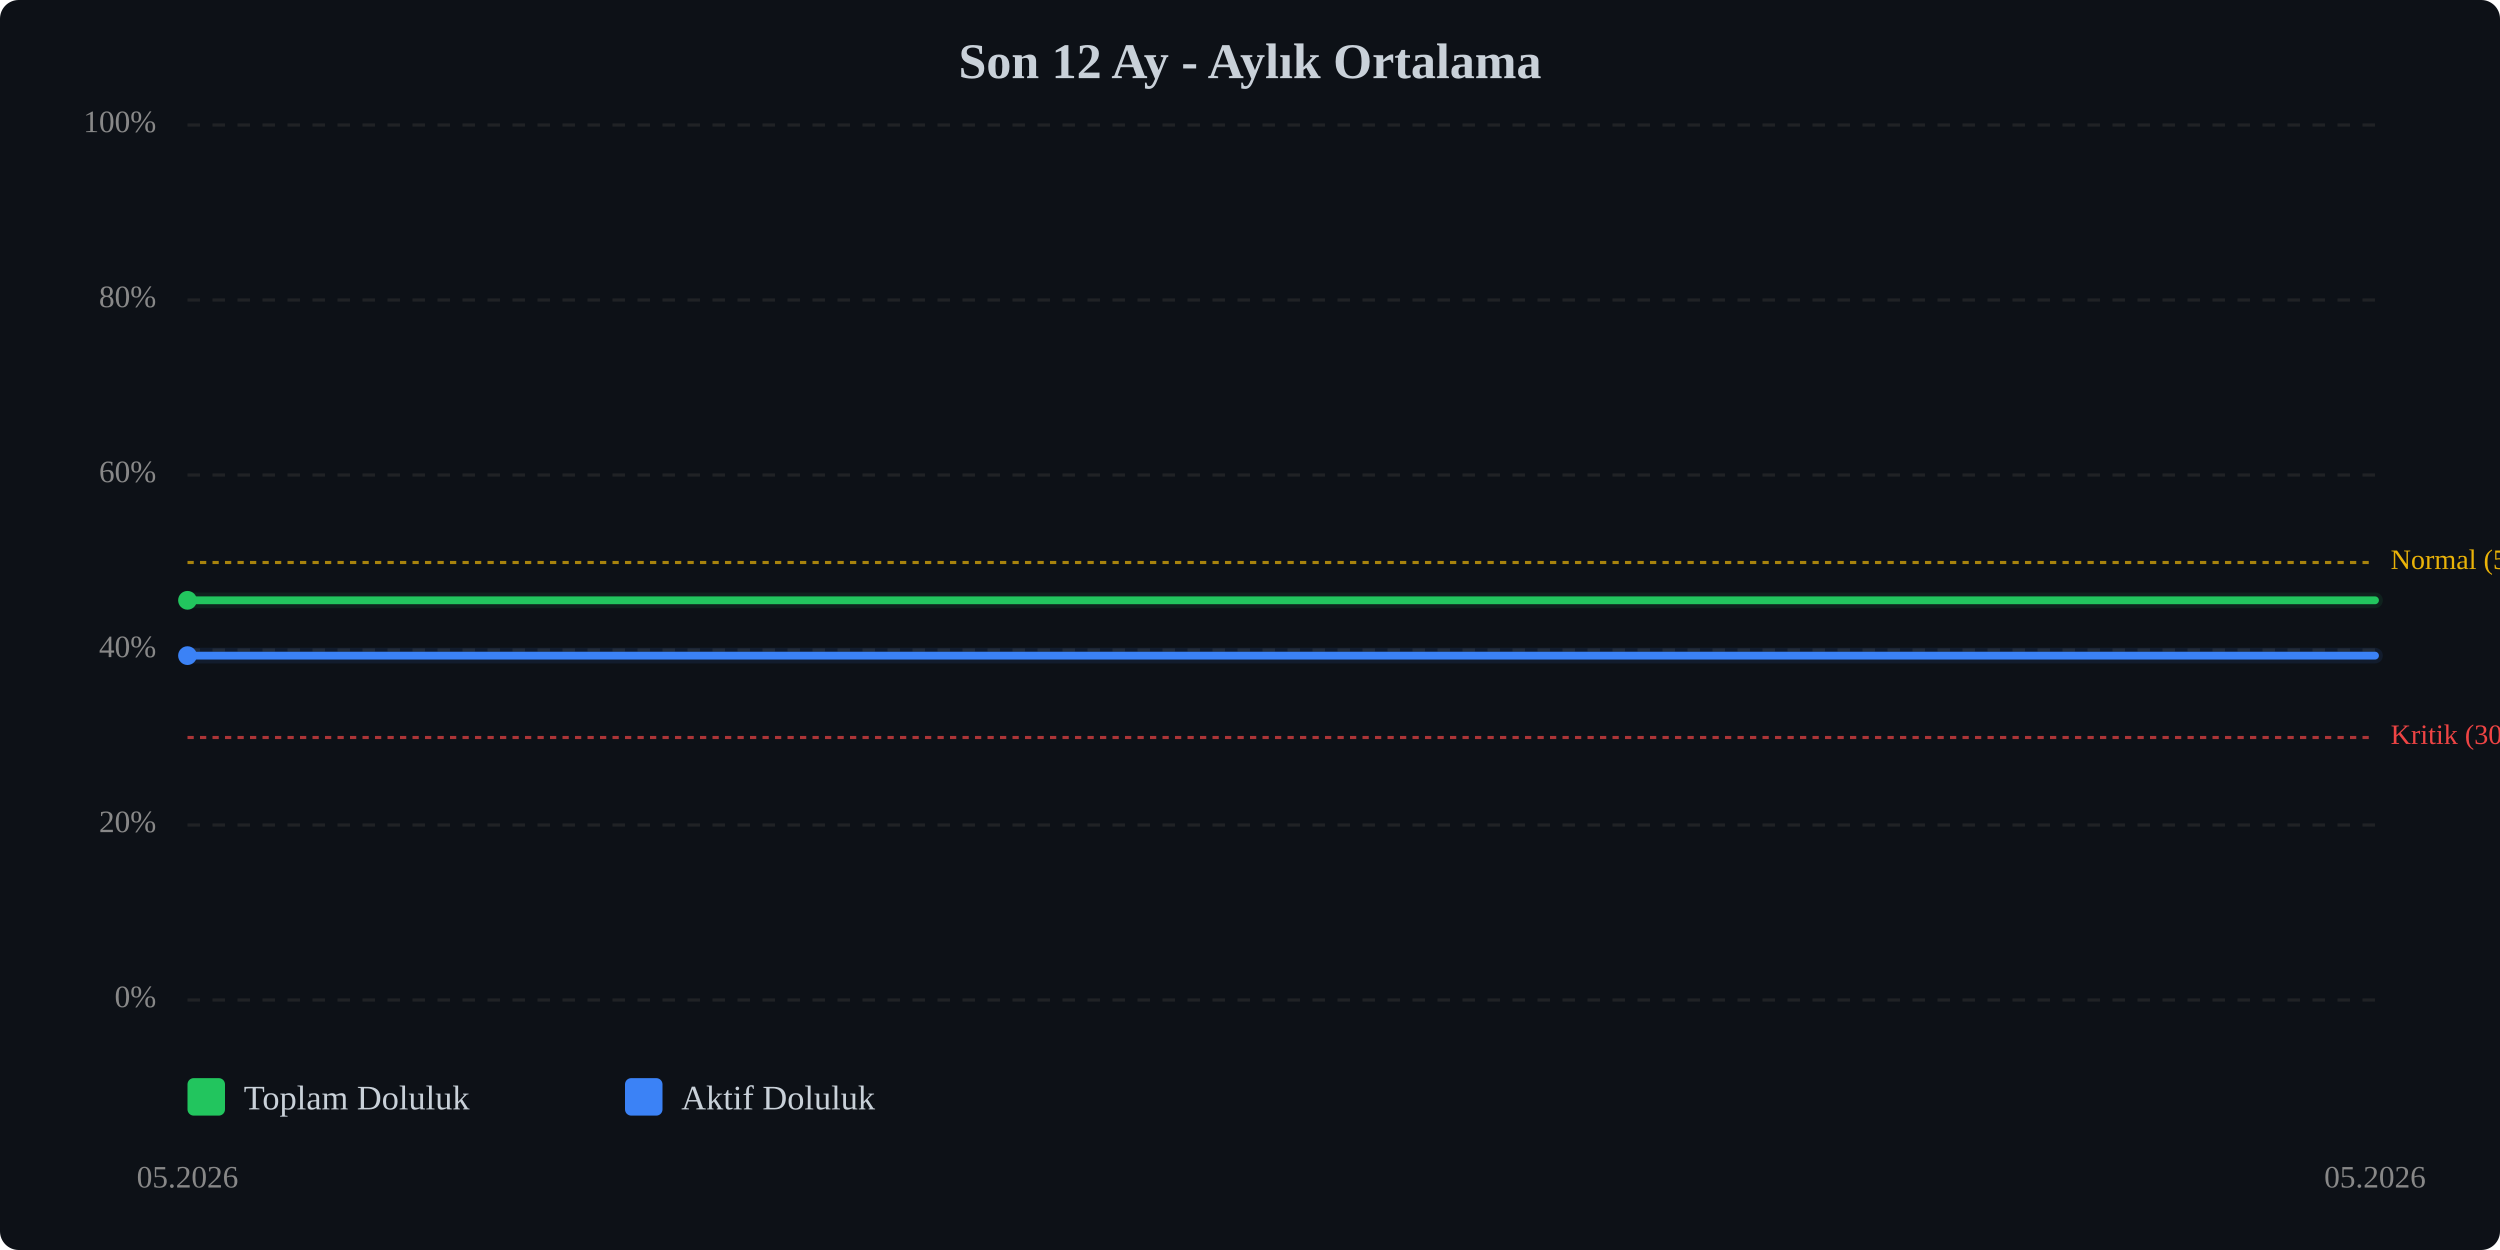
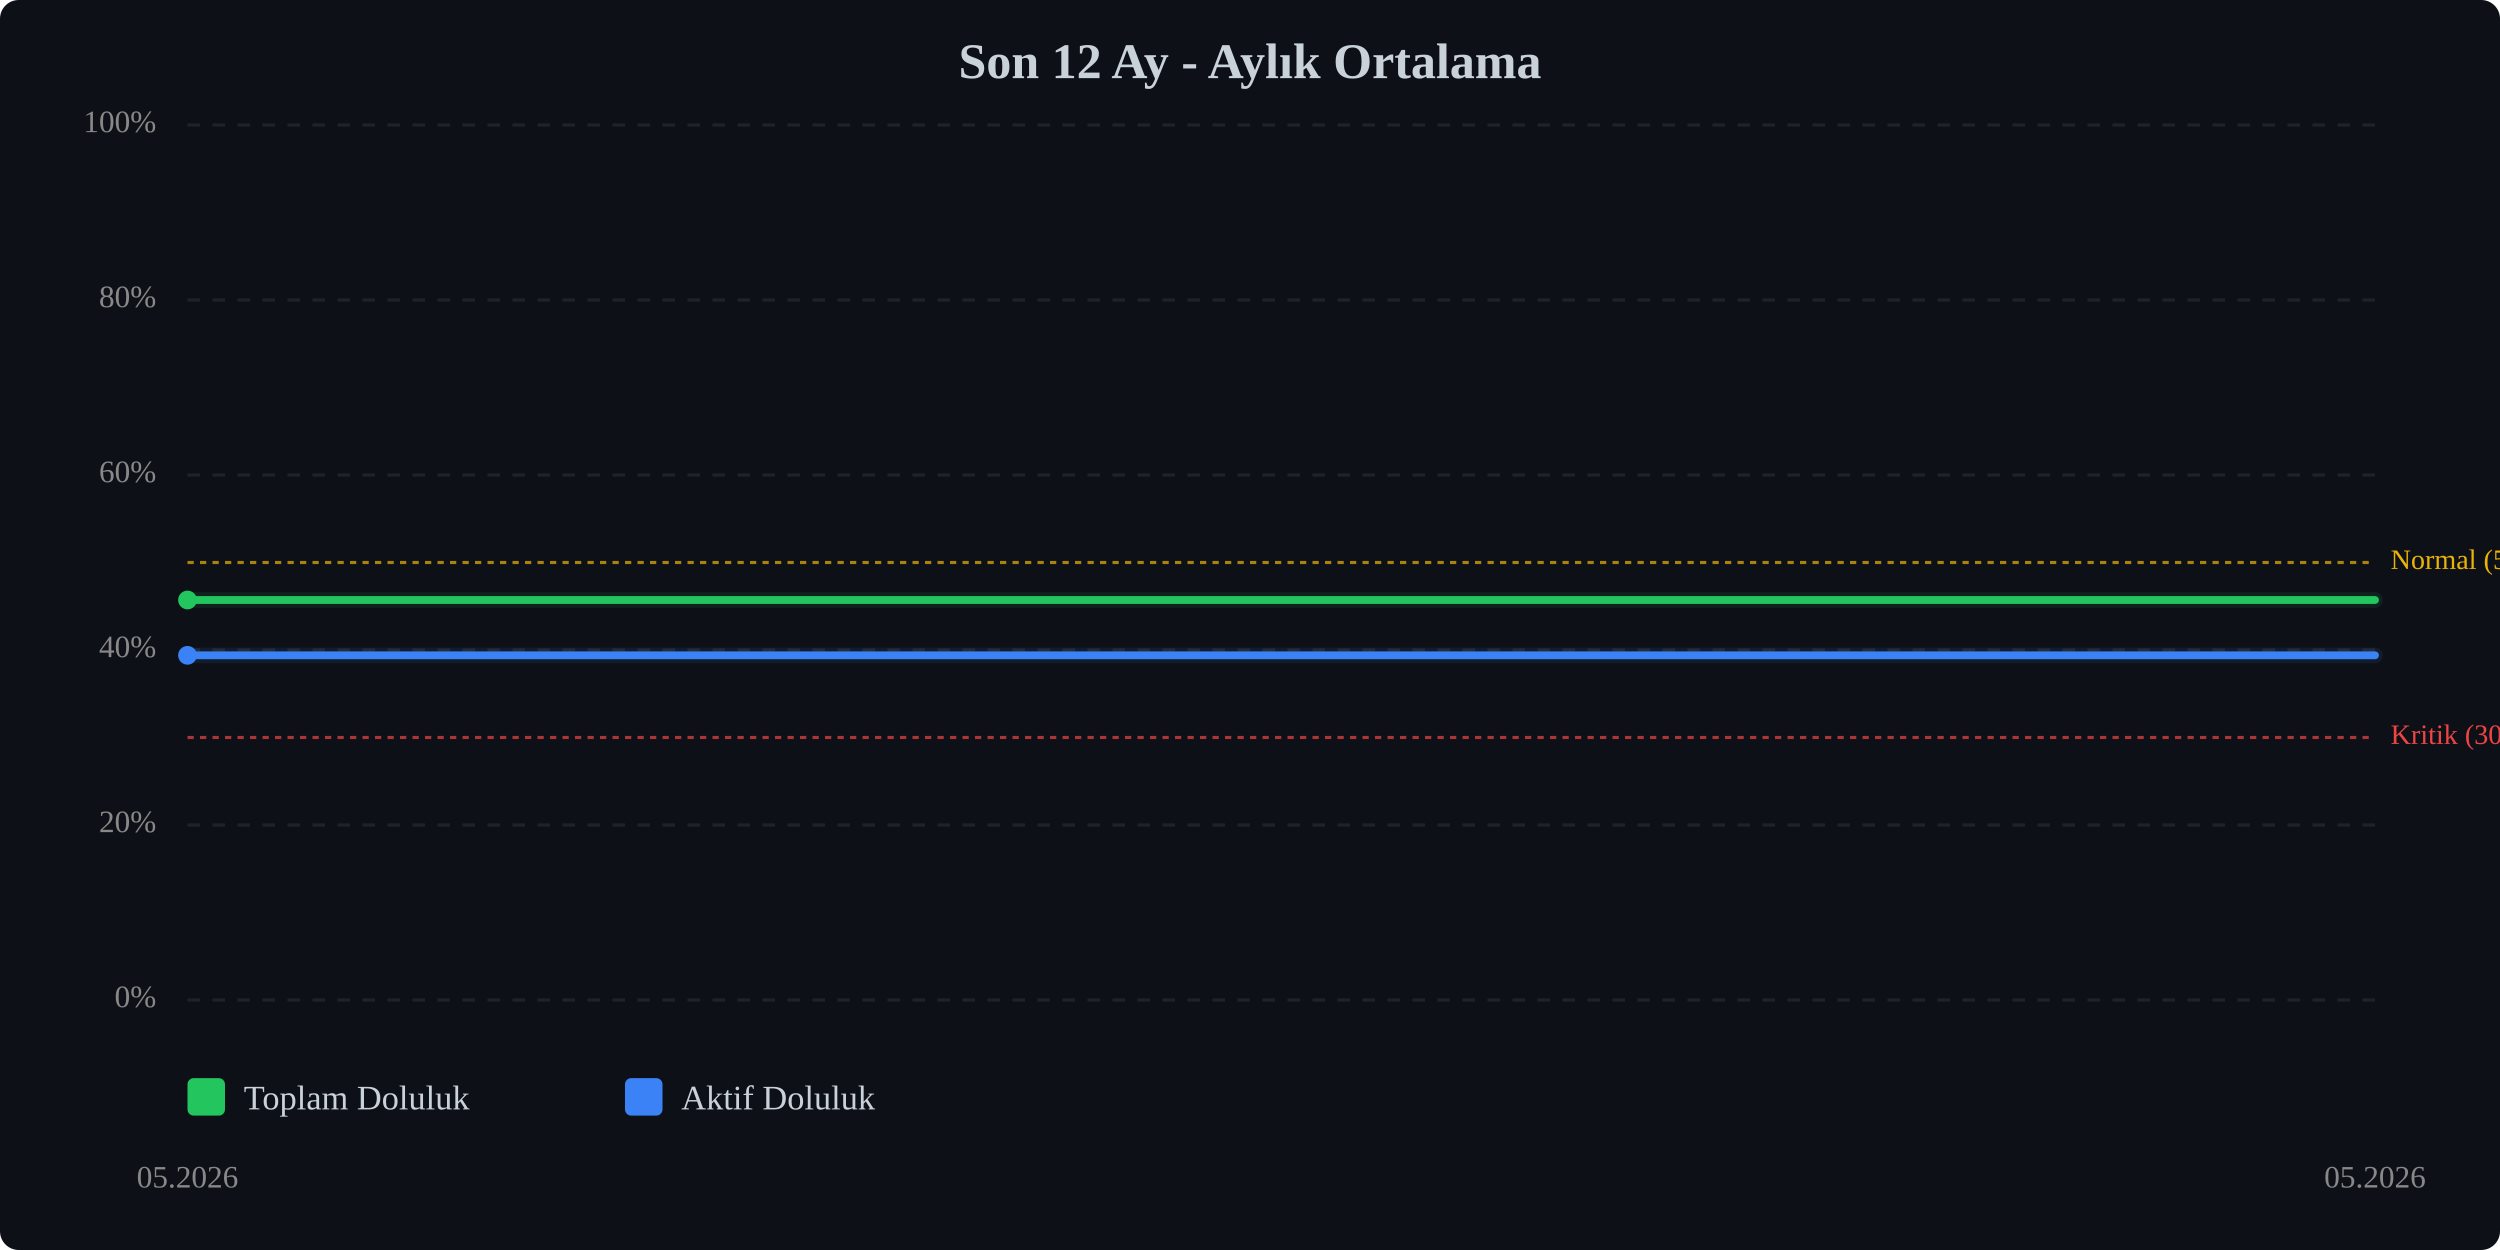
<svg xmlns="http://www.w3.org/2000/svg" viewBox="0 0 800 400" width="100%" style="max-width:800px;">
  <rect width="800" height="400" fill="#0d1117" rx="6" />
  <text x="400.0" y="25" text-anchor="middle" font-size="16" font-weight="bold" fill="#c9d1d9">Son 12 Ay - Aylık Ortalama</text>
  <line x1="60" y1="320.0" x2="760" y2="320.0" stroke="#333" stroke-width="1" stroke-dasharray="4,4" opacity="0.5" />
  <text x="50" y="320.0" text-anchor="end" dominant-baseline="middle" font-size="10" fill="#888">0%</text>
  <line x1="60" y1="264.0" x2="760" y2="264.0" stroke="#333" stroke-width="1" stroke-dasharray="4,4" opacity="0.5" />
  <text x="50" y="264.0" text-anchor="end" dominant-baseline="middle" font-size="10" fill="#888">20%</text>
  <line x1="60" y1="208.0" x2="760" y2="208.0" stroke="#333" stroke-width="1" stroke-dasharray="4,4" opacity="0.5" />
  <text x="50" y="208.0" text-anchor="end" dominant-baseline="middle" font-size="10" fill="#888">40%</text>
  <line x1="60" y1="152.0" x2="760" y2="152.0" stroke="#333" stroke-width="1" stroke-dasharray="4,4" opacity="0.5" />
  <text x="50" y="152.0" text-anchor="end" dominant-baseline="middle" font-size="10" fill="#888">60%</text>
  <line x1="60" y1="96.0" x2="760" y2="96.0" stroke="#333" stroke-width="1" stroke-dasharray="4,4" opacity="0.5" />
  <text x="50" y="96.0" text-anchor="end" dominant-baseline="middle" font-size="10" fill="#888">80%</text>
  <line x1="60" y1="40.0" x2="760" y2="40.0" stroke="#333" stroke-width="1" stroke-dasharray="4,4" opacity="0.5" />
  <text x="50" y="40.0" text-anchor="end" dominant-baseline="middle" font-size="10" fill="#888">100%</text>
  <line x1="60" y1="236.0" x2="760" y2="236.0" stroke="#ef4444" stroke-width="1" stroke-dasharray="2,2" opacity="0.7" />
  <text x="765" y="236.0" dominant-baseline="middle" font-size="9" fill="#ef4444">Kritik (30%)</text>
  <line x1="60" y1="180.0" x2="760" y2="180.0" stroke="#eab308" stroke-width="1" stroke-dasharray="2,2" opacity="0.7" />
  <text x="765" y="180.0" dominant-baseline="middle" font-size="9" fill="#eab308">Normal (50%)</text>
-   <polyline points="60.0,192.1 760.0,192.1" fill="none" stroke="#22c55e" stroke-width="2.5" stroke-linecap="round" stroke-linejoin="round" />
-   <polyline points="60.0,192.1 760.0,192.1" fill="none" stroke="#22c55e" stroke-width="5" opacity="0.1" stroke-linecap="round" stroke-linejoin="round" />
-   <polyline points="60.0,209.8 760.0,209.8" fill="none" stroke="#3b82f6" stroke-width="2.5" stroke-linecap="round" stroke-linejoin="round" />
-   <polyline points="60.0,209.8 760.0,209.8" fill="none" stroke="#3b82f6" stroke-width="5" opacity="0.1" stroke-linecap="round" stroke-linejoin="round" />
-   <circle cx="60.0" cy="192.1" r="3" fill="#22c55e" />
-   <circle cx="60.0" cy="209.8" r="3" fill="#3b82f6" />
+   <polyline points="60.0,192.0 760.0,192.0" fill="none" stroke="#22c55e" stroke-width="2.5" stroke-linecap="round" stroke-linejoin="round" />
+   <polyline points="60.0,192.0 760.0,192.0" fill="none" stroke="#22c55e" stroke-width="5" opacity="0.1" stroke-linecap="round" stroke-linejoin="round" />
+   <polyline points="60.0,209.7 760.0,209.7" fill="none" stroke="#3b82f6" stroke-width="2.5" stroke-linecap="round" stroke-linejoin="round" />
+   <polyline points="60.0,209.7 760.0,209.7" fill="none" stroke="#3b82f6" stroke-width="5" opacity="0.1" stroke-linecap="round" stroke-linejoin="round" />
+   <circle cx="60.0" cy="192.0" r="3" fill="#22c55e" />
+   <circle cx="60.0" cy="209.7" r="3" fill="#3b82f6" />
  <text x="60.0" y="380" text-anchor="middle" font-size="10" fill="#888">05.2026</text>
  <text x="760.0" y="380" text-anchor="middle" font-size="10" fill="#888">05.2026</text>
  <g transform="translate(60, 345)">
    <rect x="0" y="0" width="12" height="12" fill="#22c55e" rx="2" />
    <text x="18" y="10" font-size="11" fill="#c9d1d9">Toplam Doluluk</text>
    <rect x="140" y="0" width="12" height="12" fill="#3b82f6" rx="2" />
    <text x="158" y="10" font-size="11" fill="#c9d1d9">Aktif Doluluk</text>
  </g>
</svg>
